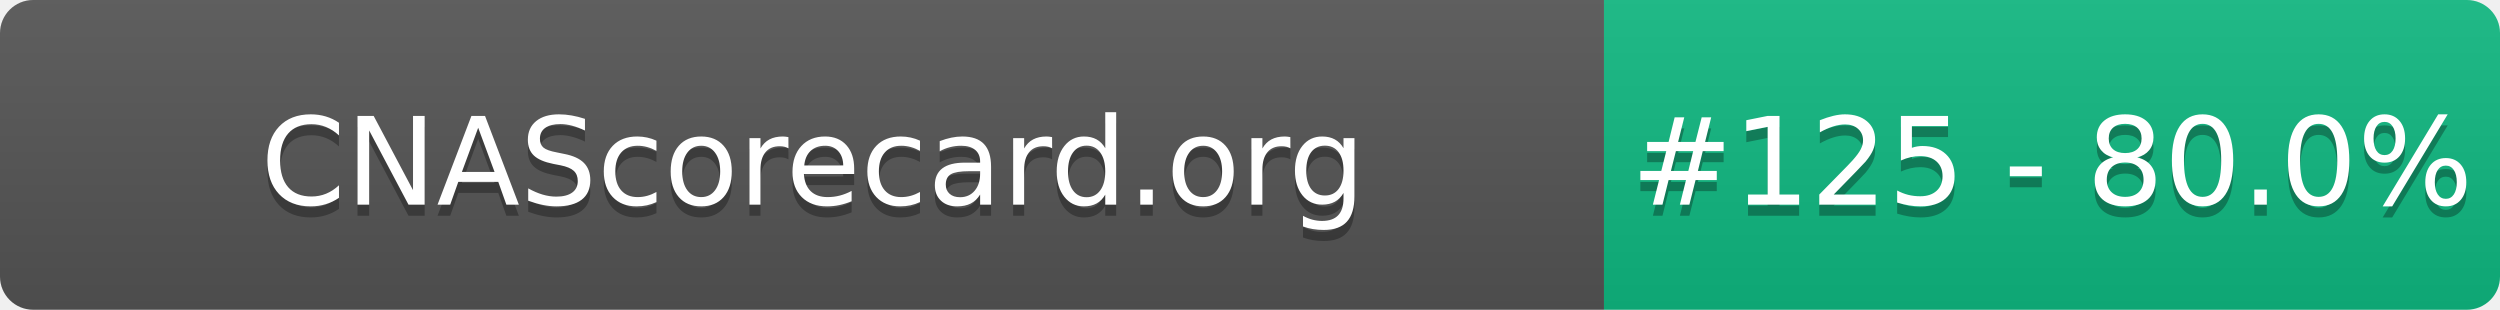
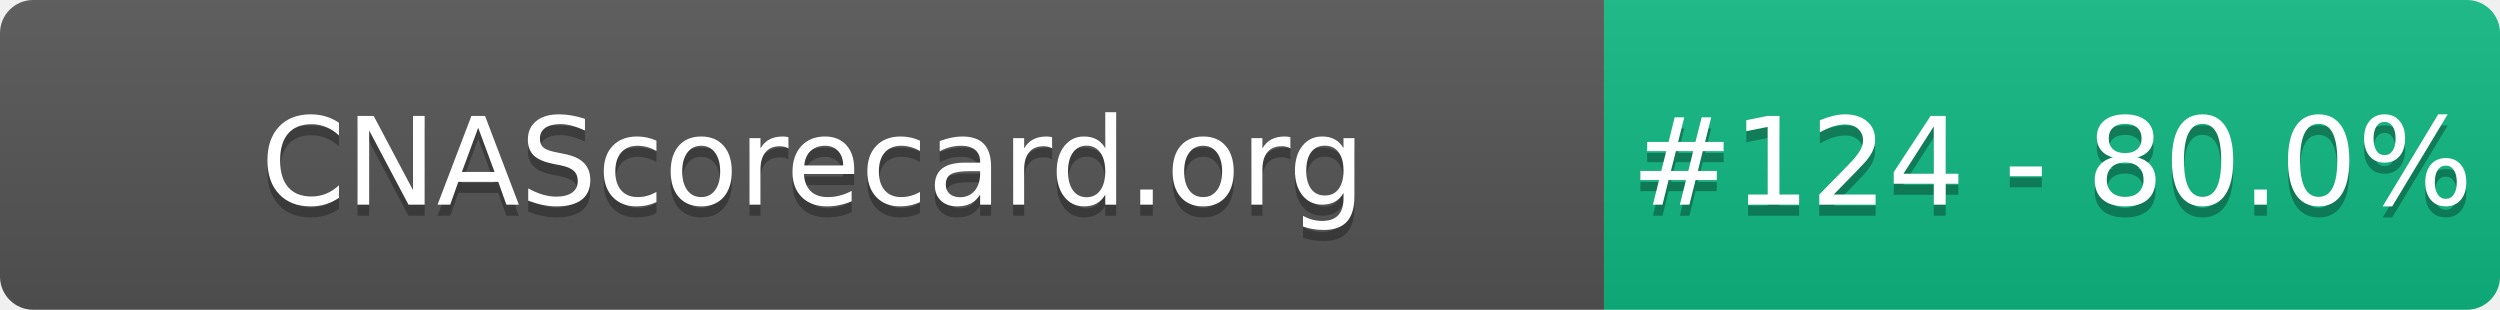
- <svg xmlns="http://www.w3.org/2000/svg" width="226" height="28" role="img" aria-label="CNAScorecard.org: #125 - 80.0%">
+ <svg xmlns="http://www.w3.org/2000/svg" width="226" height="28" role="img" aria-label="CNAScorecard.org: #124 - 80.0%">
  <linearGradient id="s" x2="0" y2="100%">
    <stop offset="0" stop-color="#bbb" stop-opacity=".1" />
    <stop offset="1" stop-opacity=".1" />
  </linearGradient>
  <clipPath id="r">
    <rect width="226" height="28" rx="3" fill="#fff" />
  </clipPath>
  <g clip-path="url(#r)">
    <rect width="145" height="28" fill="#555" />
    <rect x="145" width="81" height="28" fill="#10B981" />
    <rect width="226" height="28" fill="url(#s)" />
  </g>
  <g fill="#fff" text-anchor="middle" font-family="Verdana,Geneva,DejaVu Sans,sans-serif" text-rendering="geometricPrecision" font-size="110">
    <text aria-hidden="true" x="735" y="195" fill="#010101" fill-opacity=".3" transform="scale(.1)" textLength="1350">CNAScorecard.org</text>
    <text x="735" y="185" transform="scale(.1)" fill="#fff" textLength="1350">CNAScorecard.org</text>
-     <text aria-hidden="true" x="1855" y="195" fill="#010101" fill-opacity=".3" transform="scale(.1)" textLength="660">#125 - 80.0%</text>
-     <text x="1855" y="185" transform="scale(.1)" fill="#fff" textLength="660">#125 - 80.0%</text>
+     <text aria-hidden="true" x="1855" y="195" fill="#010101" fill-opacity=".3" transform="scale(.1)" textLength="660">#124 - 80.0%</text>
+     <text x="1855" y="185" transform="scale(.1)" fill="#fff" textLength="660">#124 - 80.0%</text>
  </g>
</svg>
